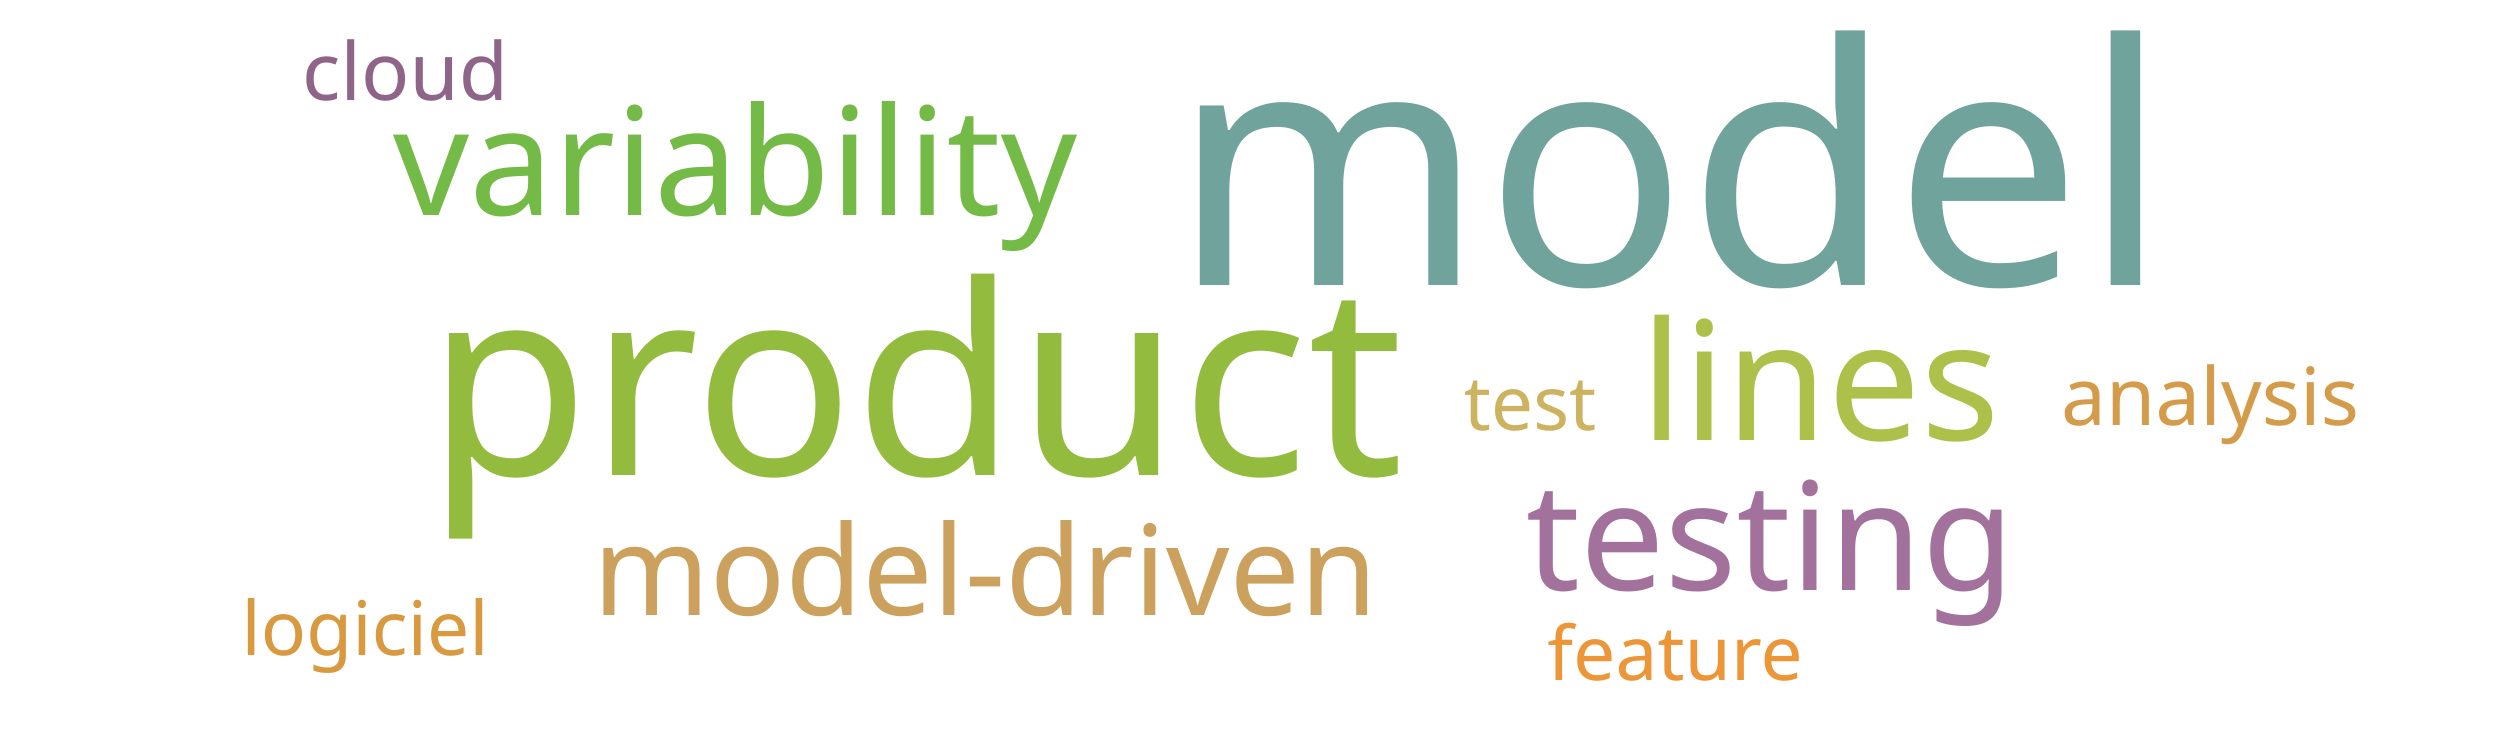
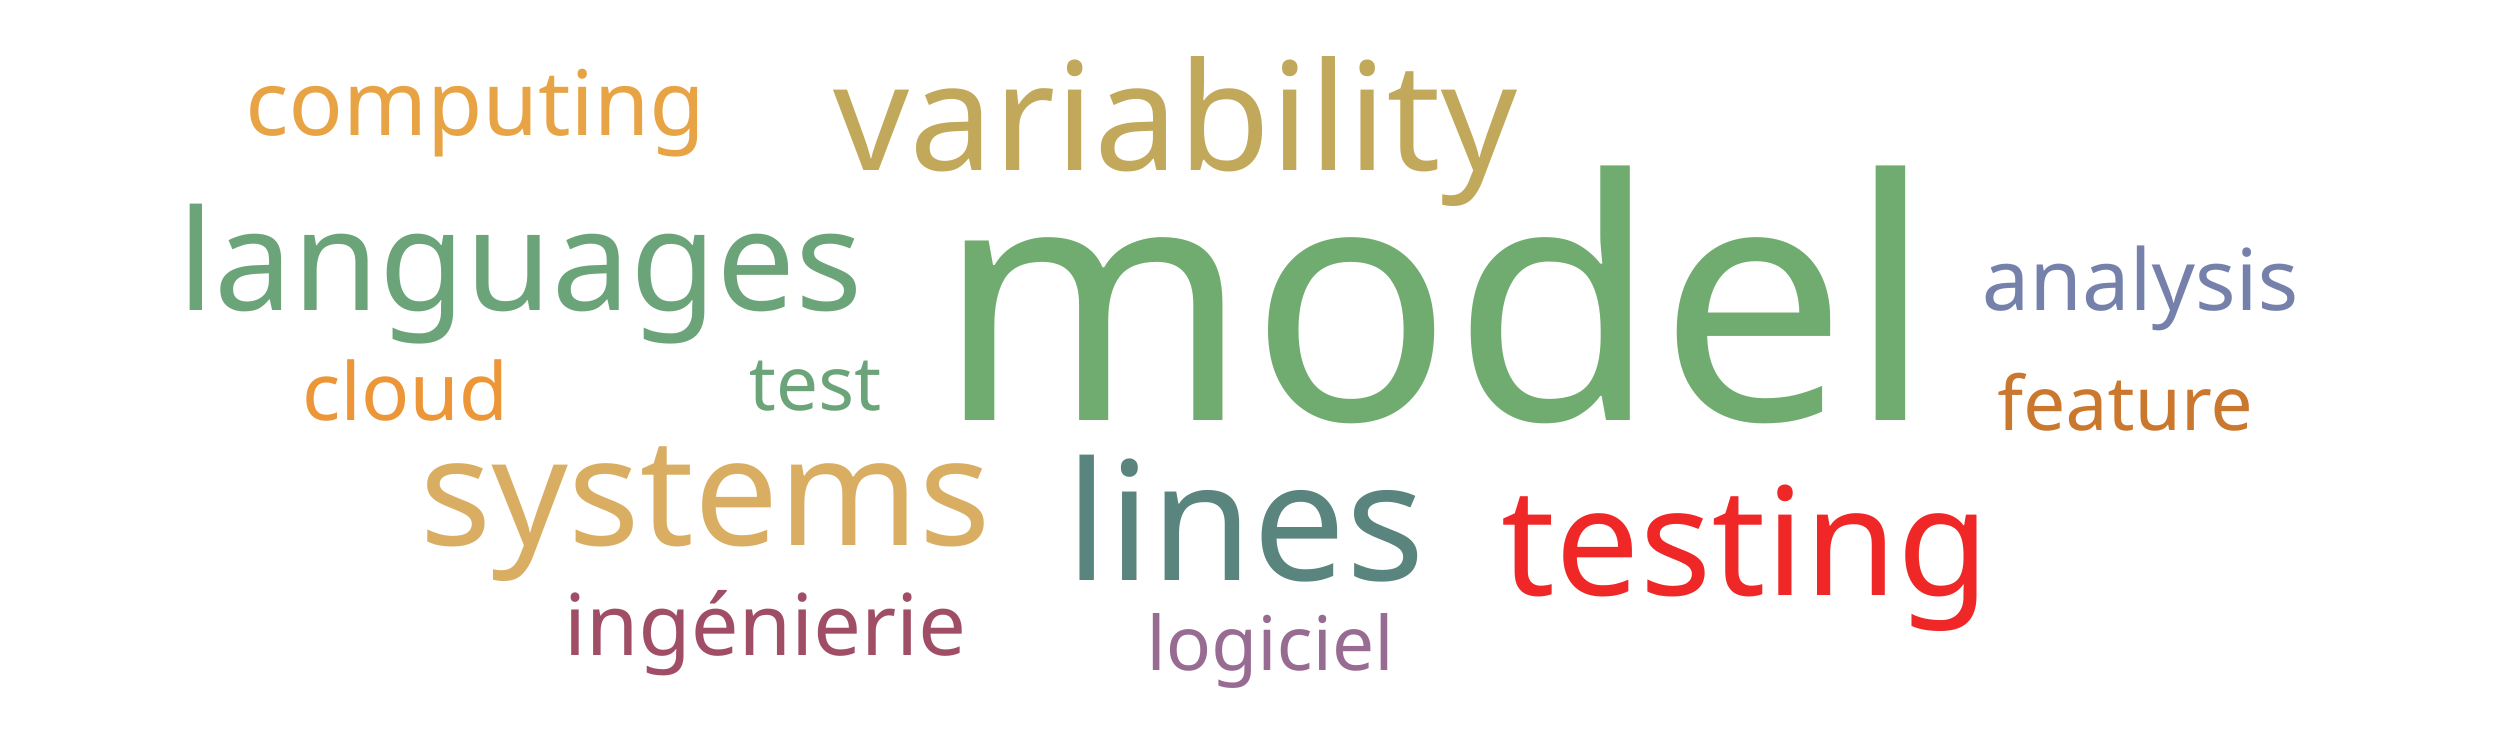
<svg xmlns="http://www.w3.org/2000/svg" width="500" height="150">
  <g transform="translate(250, 75)">
-     <text text-anchor="middle" style="font-family: Impact; font-size: 67px; fill: #6fa39c" transform="translate(84,-18)rotate(0)">model</text>
-     <text text-anchor="middle" style="font-family: Impact; font-size: 53px; fill: #93bb3e" transform="translate(-67,20)rotate(0)">product</text>
-     <text text-anchor="middle" style="font-family: Impact; font-size: 33px; fill: #adc14a" transform="translate(114,13)rotate(0)">lines</text>
-     <text text-anchor="middle" style="font-family: Impact; font-size: 30px; fill: #a2729c" transform="translate(104,43)rotate(0)">testing</text>
-     <text text-anchor="middle" style="font-family: Impact; font-size: 30px; fill: #74ba46" transform="translate(-103,-32)rotate(0)">variability</text>
-     <text text-anchor="middle" style="font-family: Impact; font-size: 25px; fill: #cba15d" transform="translate(-53,48)rotate(0)">model-driven</text>
-     <text text-anchor="middle" style="font-family: Impact; font-size: 16px; fill: #8e6488" transform="translate(-169,-55)rotate(0)">cloud</text>
-     <text text-anchor="middle" style="font-family: Impact; font-size: 16px; fill: #d49c4a" transform="translate(192,10)rotate(0)">analysis</text>
-     <text text-anchor="middle" style="font-family: Impact; font-size: 15px; fill: #cdb25f" transform="translate(56,11)rotate(0)">test</text>
-     <text text-anchor="middle" style="font-family: Impact; font-size: 15px; fill: #d8993f" transform="translate(-177,56)rotate(0)">logiciel</text>
-     <text text-anchor="middle" style="font-family: Impact; font-size: 15px; fill: #ec9637" transform="translate(85,61)rotate(0)">feature</text>
+     <text text-anchor="middle" style="font-family: Impact; font-size: 67px; fill: #70ac6f" transform="translate(37,9)rotate(0)">model</text>
+     <text text-anchor="middle" style="font-family: Impact; font-size: 33px; fill: #5a847e" transform="translate(-1,41)rotate(0)">lines</text>
+     <text text-anchor="middle" style="font-family: Impact; font-size: 30px; fill: #ef2727" transform="translate(99,44)rotate(0)">testing</text>
+     <text text-anchor="middle" style="font-family: Impact; font-size: 30px; fill: #c1a85a" transform="translate(-15,-41)rotate(0)">variability</text>
+     <text text-anchor="middle" style="font-family: Impact; font-size: 30px; fill: #d9ae63" transform="translate(-109,34)rotate(0)">systems</text>
+     <text text-anchor="middle" style="font-family: Impact; font-size: 28px; fill: #6ca47a" transform="translate(-146,-13)rotate(0)">languages</text>
+     <text text-anchor="middle" style="font-family: Impact; font-size: 18px; fill: #e8a444" transform="translate(-155,-48)rotate(0)">computing</text>
+     <text text-anchor="middle" style="font-family: Impact; font-size: 17px; fill: #7581ab" transform="translate(178,-13)rotate(0)">analysis</text>
+     <text text-anchor="middle" style="font-family: Impact; font-size: 17px; fill: #9f4e66" transform="translate(-97,56)rotate(0)">ingénierie</text>
+     <text text-anchor="middle" style="font-family: Impact; font-size: 16px; fill: #ec9637" transform="translate(-169,9)rotate(0)">cloud</text>
+     <text text-anchor="middle" style="font-family: Impact; font-size: 15px; fill: #6ca47a" transform="translate(-87,7)rotate(0)">test</text>
+     <text text-anchor="middle" style="font-family: Impact; font-size: 15px; fill: #986b92" transform="translate(4,59)rotate(0)">logiciel</text>
+     <text text-anchor="middle" style="font-family: Impact; font-size: 15px; fill: #cb782f" transform="translate(175,11)rotate(0)">feature</text>
  </g>
</svg>
